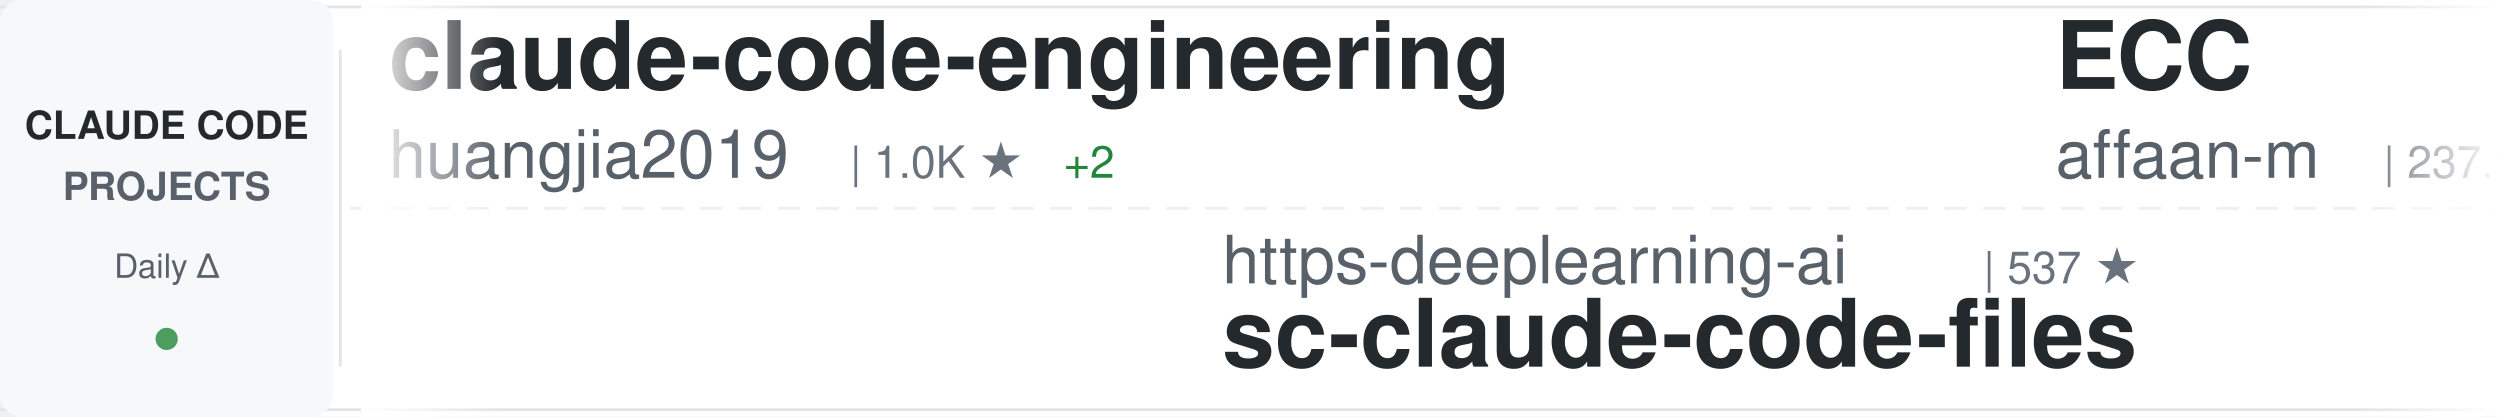
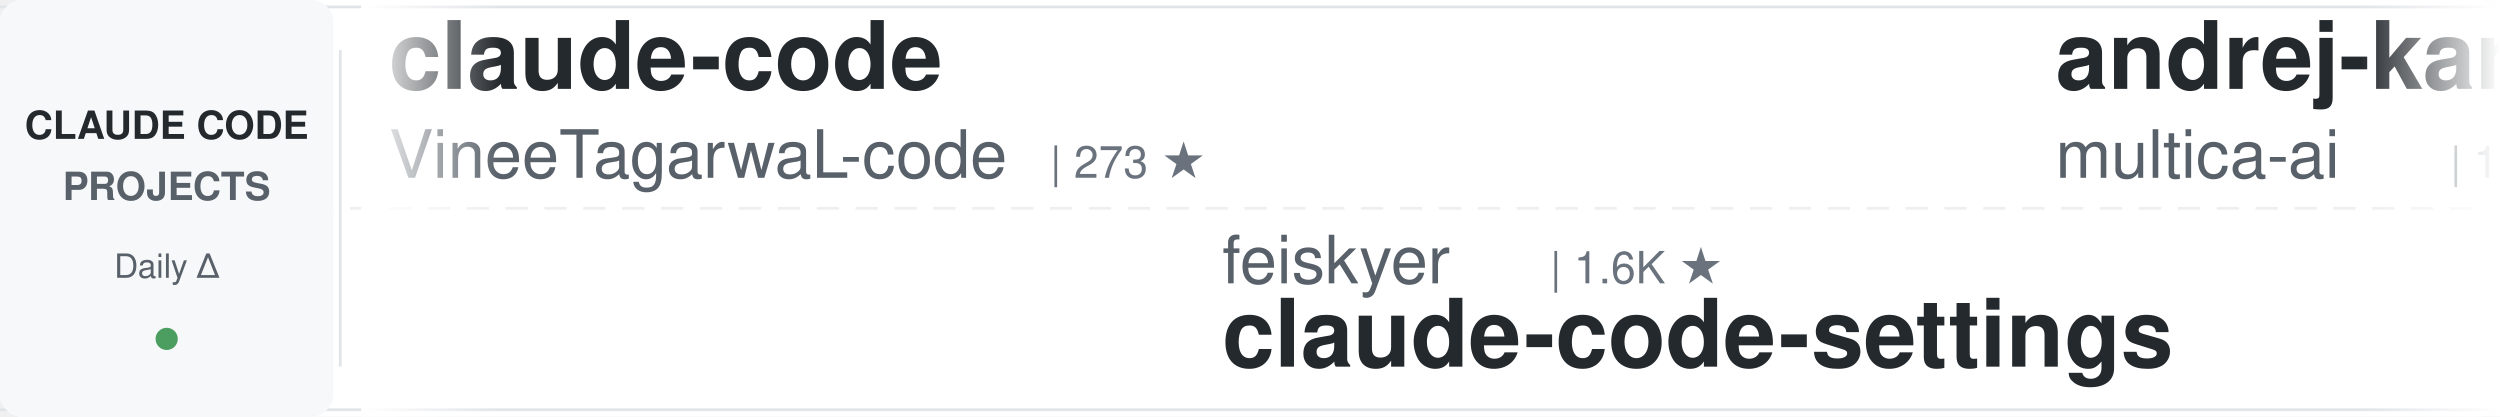
<svg xmlns="http://www.w3.org/2000/svg" width="900" height="150">
  <defs>
    <linearGradient id="awesomeLeftFade" x1="0%" y1="0%" x2="100%" y2="0%">
      <stop offset="0%" style="stop-color:#ffffff;stop-opacity:1" />
      <stop offset="100%" style="stop-color:#ffffff;stop-opacity:0" />
    </linearGradient>
    <linearGradient id="awesomeRightFade" x1="0%" y1="0%" x2="100%" y2="0%">
      <stop offset="0%" style="stop-color:#ffffff;stop-opacity:0" />
      <stop offset="100%" style="stop-color:#ffffff;stop-opacity:1" />
    </linearGradient>
  </defs>
  <rect width="900" height="150" fill="#ffffff" rx="8" />
  <rect x="0" y="2" width="900" height="1" fill="#e1e4e8" />
  <rect x="0" y="147" width="900" height="1" fill="#e1e4e8" />
  <line x1="0" y1="75" x2="900" y2="75" stroke="#e1e4e8" stroke-width="1" stroke-dasharray="8 6" opacity="0.6" />
  <rect x="0" y="0" width="120" height="150" fill="#f6f8fa" rx="8" />
  <text x="60" y="50" font-family="-apple-system, BlinkMacSystemFont, 'Segoe UI', Helvetica, Arial, sans-serif" font-size="14" font-weight="600" fill="#24292e" text-anchor="middle">CLAUDE CODE</text>
  <text x="60" y="72" font-family="-apple-system, BlinkMacSystemFont, 'Segoe UI', Helvetica, Arial, sans-serif" font-size="14" font-weight="600" fill="#586069" text-anchor="middle">PROJECTS</text>
  <text x="60" y="100" font-family="-apple-system, BlinkMacSystemFont, 'Segoe UI', Helvetica, Arial, sans-serif" font-size="12" font-weight="500" fill="#586069" text-anchor="middle">Daily Δ</text>
  <circle cx="60" cy="122" r="4" fill="#22863a" opacity="0.8" />
  <rect x="122" y="18" width="1" height="114" fill="#e1e4e8" />
  <clipPath id="awesomeTickerClip">
    <rect x="130" y="0" width="770" height="150" />
  </clipPath>
  <g clip-path="url(#awesomeTickerClip)">
    <g id="awesomeTickerItems">
      <animateTransform attributeName="transform" attributeType="XML" type="translate" from="0 0" to="-3000 0" dur="54s" repeatCount="indefinite" />
      <g transform="translate(0, 0)">
-         <text x="140" y="32" font-family="-apple-system, BlinkMacSystemFont, 'Segoe UI', Helvetica, Arial, sans-serif" font-size="34" font-weight="600" fill="#24292e">claude-code-engineering</text>
-         <text x="140" y="64" font-family="-apple-system, BlinkMacSystemFont, 'Segoe UI', Helvetica, Arial, sans-serif" font-size="24" font-weight="400" fill="#586069">huangjia2019</text>
-         <text x="306" y="64" font-family="-apple-system, BlinkMacSystemFont, 'Segoe UI', Helvetica, Arial, sans-serif" font-size="16" font-weight="500" fill="#6a737d">| 1.0K ★</text>
-         <text x="383" y="64" font-family="-apple-system, BlinkMacSystemFont, 'Segoe UI', Helvetica, Arial, sans-serif" font-size="16" font-weight="500" fill="#22863a"> +2</text>
+         <text x="140" y="32" font-family="-apple-system, BlinkMacSystemFont, 'Segoe UI', Helvetica, Arial, sans-serif" font-size="34" font-weight="600" fill="#24292e">claude-code</text>
+         <text x="140" y="64" font-family="-apple-system, BlinkMacSystemFont, 'Segoe UI', Helvetica, Arial, sans-serif" font-size="24" font-weight="400" fill="#586069">VineeTagarwaL-code</text>
+         <text x="378" y="64" font-family="-apple-system, BlinkMacSystemFont, 'Segoe UI', Helvetica, Arial, sans-serif" font-size="16" font-weight="500" fill="#6a737d">| 273 ★</text>
      </g>
      <g transform="translate(300, 0)">
-         <text x="140" y="102" font-family="-apple-system, BlinkMacSystemFont, 'Segoe UI', Helvetica, Arial, sans-serif" font-size="24" font-weight="400" fill="#586069">https-deeplearning-ai</text>
-         <text x="414" y="102" font-family="-apple-system, BlinkMacSystemFont, 'Segoe UI', Helvetica, Arial, sans-serif" font-size="16" font-weight="500" fill="#6a737d">| 537 ★</text>
-         <text x="140" y="132" font-family="-apple-system, BlinkMacSystemFont, 'Segoe UI', Helvetica, Arial, sans-serif" font-size="34" font-weight="600" fill="#24292e">sc-claude-code-files</text>
+         <text x="140" y="102" font-family="-apple-system, BlinkMacSystemFont, 'Segoe UI', Helvetica, Arial, sans-serif" font-size="24" font-weight="400" fill="#586069">feiskyer</text>
+         <text x="258" y="102" font-family="-apple-system, BlinkMacSystemFont, 'Segoe UI', Helvetica, Arial, sans-serif" font-size="16" font-weight="500" fill="#6a737d">| 1.6K ★</text>
+         <text x="140" y="132" font-family="-apple-system, BlinkMacSystemFont, 'Segoe UI', Helvetica, Arial, sans-serif" font-size="34" font-weight="600" fill="#24292e">claude-code-settings</text>
      </g>
      <g transform="translate(600, 0)">
-         <text x="140" y="32" font-family="-apple-system, BlinkMacSystemFont, 'Segoe UI', Helvetica, Arial, sans-serif" font-size="34" font-weight="600" fill="#24292e">ECC</text>
-         <text x="140" y="64" font-family="-apple-system, BlinkMacSystemFont, 'Segoe UI', Helvetica, Arial, sans-serif" font-size="24" font-weight="400" fill="#586069">affaan-m</text>
-         <text x="258" y="64" font-family="-apple-system, BlinkMacSystemFont, 'Segoe UI', Helvetica, Arial, sans-serif" font-size="16" font-weight="500" fill="#6a737d">| 237.1K ★</text>
-         <text x="353" y="64" font-family="-apple-system, BlinkMacSystemFont, 'Segoe UI', Helvetica, Arial, sans-serif" font-size="16" font-weight="500" fill="#22863a"> +95</text>
+         <text x="140" y="32" font-family="-apple-system, BlinkMacSystemFont, 'Segoe UI', Helvetica, Arial, sans-serif" font-size="34" font-weight="600" fill="#24292e">andrej-karpathy-skills</text>
+         <text x="140" y="64" font-family="-apple-system, BlinkMacSystemFont, 'Segoe UI', Helvetica, Arial, sans-serif" font-size="24" font-weight="400" fill="#586069">multica-ai</text>
+         <text x="282" y="64" font-family="-apple-system, BlinkMacSystemFont, 'Segoe UI', Helvetica, Arial, sans-serif" font-size="16" font-weight="500" fill="#6a737d">| 198.9K ★</text>
+         <text x="377" y="64" font-family="-apple-system, BlinkMacSystemFont, 'Segoe UI', Helvetica, Arial, sans-serif" font-size="16" font-weight="500" fill="#22863a"> +106</text>
      </g>
      <g transform="translate(900, 0)">
-         <text x="140" y="102" font-family="-apple-system, BlinkMacSystemFont, 'Segoe UI', Helvetica, Arial, sans-serif" font-size="24" font-weight="400" fill="#586069">liuup</text>
-         <text x="222" y="102" font-family="-apple-system, BlinkMacSystemFont, 'Segoe UI', Helvetica, Arial, sans-serif" font-size="16" font-weight="500" fill="#6a737d">| 3.7K ★</text>
-         <text x="299" y="102" font-family="-apple-system, BlinkMacSystemFont, 'Segoe UI', Helvetica, Arial, sans-serif" font-size="16" font-weight="500" fill="#22863a"> +2</text>
-         <text x="140" y="132" font-family="-apple-system, BlinkMacSystemFont, 'Segoe UI', Helvetica, Arial, sans-serif" font-size="34" font-weight="600" fill="#24292e">claude-code-analysis</text>
+         <text x="140" y="102" font-family="-apple-system, BlinkMacSystemFont, 'Segoe UI', Helvetica, Arial, sans-serif" font-size="24" font-weight="400" fill="#586069">disler</text>
+         <text x="234" y="102" font-family="-apple-system, BlinkMacSystemFont, 'Segoe UI', Helvetica, Arial, sans-serif" font-size="16" font-weight="500" fill="#6a737d">| 1.6K ★</text>
+         <text x="140" y="132" font-family="-apple-system, BlinkMacSystemFont, 'Segoe UI', Helvetica, Arial, sans-serif" font-size="34" font-weight="600" fill="#24292e">pi-vs-claude-code</text>
      </g>
      <g transform="translate(1200, 0)">
-         <text x="140" y="32" font-family="-apple-system, BlinkMacSystemFont, 'Segoe UI', Helvetica, Arial, sans-serif" font-size="34" font-weight="600" fill="#24292e">claude-code-proxy</text>
-         <text x="140" y="64" font-family="-apple-system, BlinkMacSystemFont, 'Segoe UI', Helvetica, Arial, sans-serif" font-size="24" font-weight="400" fill="#586069">1rgs</text>
-         <text x="210" y="64" font-family="-apple-system, BlinkMacSystemFont, 'Segoe UI', Helvetica, Arial, sans-serif" font-size="16" font-weight="500" fill="#6a737d">| 3.7K ★</text>
+         <text x="140" y="32" font-family="-apple-system, BlinkMacSystemFont, 'Segoe UI', Helvetica, Arial, sans-serif" font-size="34" font-weight="600" fill="#24292e">skills</text>
+         <text x="140" y="64" font-family="-apple-system, BlinkMacSystemFont, 'Segoe UI', Helvetica, Arial, sans-serif" font-size="24" font-weight="400" fill="#586069">anthropics</text>
+         <text x="282" y="64" font-family="-apple-system, BlinkMacSystemFont, 'Segoe UI', Helvetica, Arial, sans-serif" font-size="16" font-weight="500" fill="#6a737d">| 165.9K ★</text>
+         <text x="377" y="64" font-family="-apple-system, BlinkMacSystemFont, 'Segoe UI', Helvetica, Arial, sans-serif" font-size="16" font-weight="500" fill="#22863a"> +102</text>
      </g>
      <g transform="translate(1500, 0)">
-         <text x="140" y="102" font-family="-apple-system, BlinkMacSystemFont, 'Segoe UI', Helvetica, Arial, sans-serif" font-size="24" font-weight="400" fill="#586069">RichardAtCT</text>
-         <text x="294" y="102" font-family="-apple-system, BlinkMacSystemFont, 'Segoe UI', Helvetica, Arial, sans-serif" font-size="16" font-weight="500" fill="#6a737d">| 2.7K ★</text>
-         <text x="140" y="132" font-family="-apple-system, BlinkMacSystemFont, 'Segoe UI', Helvetica, Arial, sans-serif" font-size="34" font-weight="600" fill="#24292e">claude-code-telegram</text>
+         <text x="140" y="102" font-family="-apple-system, BlinkMacSystemFont, 'Segoe UI', Helvetica, Arial, sans-serif" font-size="24" font-weight="400" fill="#586069">AprilNEA</text>
+         <text x="258" y="102" font-family="-apple-system, BlinkMacSystemFont, 'Segoe UI', Helvetica, Arial, sans-serif" font-size="16" font-weight="500" fill="#6a737d">| 394 ★</text>
+         <text x="140" y="132" font-family="-apple-system, BlinkMacSystemFont, 'Segoe UI', Helvetica, Arial, sans-serif" font-size="34" font-weight="600" fill="#24292e">claude-code-source</text>
      </g>
      <g transform="translate(1800, 0)">
-         <text x="140" y="32" font-family="-apple-system, BlinkMacSystemFont, 'Segoe UI', Helvetica, Arial, sans-serif" font-size="34" font-weight="600" fill="#24292e">Claude-Code-Source-Study</text>
-         <text x="140" y="64" font-family="-apple-system, BlinkMacSystemFont, 'Segoe UI', Helvetica, Arial, sans-serif" font-size="24" font-weight="400" fill="#586069">luyao618</text>
-         <text x="258" y="64" font-family="-apple-system, BlinkMacSystemFont, 'Segoe UI', Helvetica, Arial, sans-serif" font-size="16" font-weight="500" fill="#6a737d">| 1.6K ★</text>
+         <text x="140" y="32" font-family="-apple-system, BlinkMacSystemFont, 'Segoe UI', Helvetica, Arial, sans-serif" font-size="34" font-weight="600" fill="#24292e">claude-code</text>
+         <text x="140" y="64" font-family="-apple-system, BlinkMacSystemFont, 'Segoe UI', Helvetica, Arial, sans-serif" font-size="24" font-weight="400" fill="#586069">Tinkeringg-Lab</text>
+         <text x="330" y="64" font-family="-apple-system, BlinkMacSystemFont, 'Segoe UI', Helvetica, Arial, sans-serif" font-size="16" font-weight="500" fill="#6a737d">| 211 ★</text>
      </g>
      <g transform="translate(2100, 0)">
        <text x="140" y="102" font-family="-apple-system, BlinkMacSystemFont, 'Segoe UI', Helvetica, Arial, sans-serif" font-size="24" font-weight="400" fill="#586069">davila7</text>
        <text x="246" y="102" font-family="-apple-system, BlinkMacSystemFont, 'Segoe UI', Helvetica, Arial, sans-serif" font-size="16" font-weight="500" fill="#6a737d">| 30.1K ★</text>
-         <text x="332" y="102" font-family="-apple-system, BlinkMacSystemFont, 'Segoe UI', Helvetica, Arial, sans-serif" font-size="16" font-weight="500" fill="#22863a"> +6</text>
+         <text x="332" y="102" font-family="-apple-system, BlinkMacSystemFont, 'Segoe UI', Helvetica, Arial, sans-serif" font-size="16" font-weight="500" fill="#22863a"> +7</text>
        <text x="140" y="132" font-family="-apple-system, BlinkMacSystemFont, 'Segoe UI', Helvetica, Arial, sans-serif" font-size="34" font-weight="600" fill="#24292e">claude-code-templates</text>
      </g>
      <g transform="translate(2400, 0)">
-         <text x="140" y="32" font-family="-apple-system, BlinkMacSystemFont, 'Segoe UI', Helvetica, Arial, sans-serif" font-size="34" font-weight="600" fill="#24292e">Claude-Code-Usage-Monito...</text>
-         <text x="140" y="64" font-family="-apple-system, BlinkMacSystemFont, 'Segoe UI', Helvetica, Arial, sans-serif" font-size="24" font-weight="400" fill="#586069">Maciek-roboblog</text>
-         <text x="342" y="64" font-family="-apple-system, BlinkMacSystemFont, 'Segoe UI', Helvetica, Arial, sans-serif" font-size="16" font-weight="500" fill="#6a737d">| 8.6K ★</text>
-         <text x="419" y="64" font-family="-apple-system, BlinkMacSystemFont, 'Segoe UI', Helvetica, Arial, sans-serif" font-size="16" font-weight="500" fill="#22863a"> +1</text>
+         <text x="140" y="32" font-family="-apple-system, BlinkMacSystemFont, 'Segoe UI', Helvetica, Arial, sans-serif" font-size="34" font-weight="600" fill="#24292e">claude-code-showcase</text>
+         <text x="140" y="64" font-family="-apple-system, BlinkMacSystemFont, 'Segoe UI', Helvetica, Arial, sans-serif" font-size="24" font-weight="400" fill="#586069">ChrisWiles</text>
+         <text x="282" y="64" font-family="-apple-system, BlinkMacSystemFont, 'Segoe UI', Helvetica, Arial, sans-serif" font-size="16" font-weight="500" fill="#6a737d">| 6.0K ★</text>
+         <text x="359" y="64" font-family="-apple-system, BlinkMacSystemFont, 'Segoe UI', Helvetica, Arial, sans-serif" font-size="16" font-weight="500" fill="#22863a"> +1</text>
      </g>
      <g transform="translate(2700, 0)">
-         <text x="140" y="102" font-family="-apple-system, BlinkMacSystemFont, 'Segoe UI', Helvetica, Arial, sans-serif" font-size="24" font-weight="400" fill="#586069">oboard</text>
-         <text x="234" y="102" font-family="-apple-system, BlinkMacSystemFont, 'Segoe UI', Helvetica, Arial, sans-serif" font-size="16" font-weight="500" fill="#6a737d">| 3.3K ★</text>
-         <text x="140" y="132" font-family="-apple-system, BlinkMacSystemFont, 'Segoe UI', Helvetica, Arial, sans-serif" font-size="34" font-weight="600" fill="#24292e">claude-code-rev</text>
+         <text x="140" y="102" font-family="-apple-system, BlinkMacSystemFont, 'Segoe UI', Helvetica, Arial, sans-serif" font-size="24" font-weight="400" fill="#586069">Yeachan-Heo</text>
+         <text x="294" y="102" font-family="-apple-system, BlinkMacSystemFont, 'Segoe UI', Helvetica, Arial, sans-serif" font-size="16" font-weight="500" fill="#6a737d">| 38.3K ★</text>
+         <text x="380" y="102" font-family="-apple-system, BlinkMacSystemFont, 'Segoe UI', Helvetica, Arial, sans-serif" font-size="16" font-weight="500" fill="#22863a"> +14</text>
+         <text x="140" y="132" font-family="-apple-system, BlinkMacSystemFont, 'Segoe UI', Helvetica, Arial, sans-serif" font-size="34" font-weight="600" fill="#24292e">oh-my-claudecode</text>
      </g>
      <g transform="translate(3000, 0)">
-         <text x="140" y="32" font-family="-apple-system, BlinkMacSystemFont, 'Segoe UI', Helvetica, Arial, sans-serif" font-size="34" font-weight="600" fill="#24292e">claude-code-engineering</text>
-         <text x="140" y="64" font-family="-apple-system, BlinkMacSystemFont, 'Segoe UI', Helvetica, Arial, sans-serif" font-size="24" font-weight="400" fill="#586069">huangjia2019</text>
-         <text x="306" y="64" font-family="-apple-system, BlinkMacSystemFont, 'Segoe UI', Helvetica, Arial, sans-serif" font-size="16" font-weight="500" fill="#6a737d">| 1.0K ★</text>
-         <text x="383" y="64" font-family="-apple-system, BlinkMacSystemFont, 'Segoe UI', Helvetica, Arial, sans-serif" font-size="16" font-weight="500" fill="#22863a"> +2</text>
+         <text x="140" y="32" font-family="-apple-system, BlinkMacSystemFont, 'Segoe UI', Helvetica, Arial, sans-serif" font-size="34" font-weight="600" fill="#24292e">claude-code</text>
+         <text x="140" y="64" font-family="-apple-system, BlinkMacSystemFont, 'Segoe UI', Helvetica, Arial, sans-serif" font-size="24" font-weight="400" fill="#586069">VineeTagarwaL-code</text>
+         <text x="378" y="64" font-family="-apple-system, BlinkMacSystemFont, 'Segoe UI', Helvetica, Arial, sans-serif" font-size="16" font-weight="500" fill="#6a737d">| 273 ★</text>
      </g>
      <g transform="translate(3300, 0)">
-         <text x="140" y="102" font-family="-apple-system, BlinkMacSystemFont, 'Segoe UI', Helvetica, Arial, sans-serif" font-size="24" font-weight="400" fill="#586069">https-deeplearning-ai</text>
-         <text x="414" y="102" font-family="-apple-system, BlinkMacSystemFont, 'Segoe UI', Helvetica, Arial, sans-serif" font-size="16" font-weight="500" fill="#6a737d">| 537 ★</text>
-         <text x="140" y="132" font-family="-apple-system, BlinkMacSystemFont, 'Segoe UI', Helvetica, Arial, sans-serif" font-size="34" font-weight="600" fill="#24292e">sc-claude-code-files</text>
+         <text x="140" y="102" font-family="-apple-system, BlinkMacSystemFont, 'Segoe UI', Helvetica, Arial, sans-serif" font-size="24" font-weight="400" fill="#586069">feiskyer</text>
+         <text x="258" y="102" font-family="-apple-system, BlinkMacSystemFont, 'Segoe UI', Helvetica, Arial, sans-serif" font-size="16" font-weight="500" fill="#6a737d">| 1.6K ★</text>
+         <text x="140" y="132" font-family="-apple-system, BlinkMacSystemFont, 'Segoe UI', Helvetica, Arial, sans-serif" font-size="34" font-weight="600" fill="#24292e">claude-code-settings</text>
      </g>
      <g transform="translate(3600, 0)">
-         <text x="140" y="32" font-family="-apple-system, BlinkMacSystemFont, 'Segoe UI', Helvetica, Arial, sans-serif" font-size="34" font-weight="600" fill="#24292e">ECC</text>
-         <text x="140" y="64" font-family="-apple-system, BlinkMacSystemFont, 'Segoe UI', Helvetica, Arial, sans-serif" font-size="24" font-weight="400" fill="#586069">affaan-m</text>
-         <text x="258" y="64" font-family="-apple-system, BlinkMacSystemFont, 'Segoe UI', Helvetica, Arial, sans-serif" font-size="16" font-weight="500" fill="#6a737d">| 237.1K ★</text>
-         <text x="353" y="64" font-family="-apple-system, BlinkMacSystemFont, 'Segoe UI', Helvetica, Arial, sans-serif" font-size="16" font-weight="500" fill="#22863a"> +95</text>
+         <text x="140" y="32" font-family="-apple-system, BlinkMacSystemFont, 'Segoe UI', Helvetica, Arial, sans-serif" font-size="34" font-weight="600" fill="#24292e">andrej-karpathy-skills</text>
+         <text x="140" y="64" font-family="-apple-system, BlinkMacSystemFont, 'Segoe UI', Helvetica, Arial, sans-serif" font-size="24" font-weight="400" fill="#586069">multica-ai</text>
+         <text x="282" y="64" font-family="-apple-system, BlinkMacSystemFont, 'Segoe UI', Helvetica, Arial, sans-serif" font-size="16" font-weight="500" fill="#6a737d">| 198.9K ★</text>
+         <text x="377" y="64" font-family="-apple-system, BlinkMacSystemFont, 'Segoe UI', Helvetica, Arial, sans-serif" font-size="16" font-weight="500" fill="#22863a"> +106</text>
      </g>
      <g transform="translate(3900, 0)">
-         <text x="140" y="102" font-family="-apple-system, BlinkMacSystemFont, 'Segoe UI', Helvetica, Arial, sans-serif" font-size="24" font-weight="400" fill="#586069">liuup</text>
-         <text x="222" y="102" font-family="-apple-system, BlinkMacSystemFont, 'Segoe UI', Helvetica, Arial, sans-serif" font-size="16" font-weight="500" fill="#6a737d">| 3.7K ★</text>
-         <text x="299" y="102" font-family="-apple-system, BlinkMacSystemFont, 'Segoe UI', Helvetica, Arial, sans-serif" font-size="16" font-weight="500" fill="#22863a"> +2</text>
-         <text x="140" y="132" font-family="-apple-system, BlinkMacSystemFont, 'Segoe UI', Helvetica, Arial, sans-serif" font-size="34" font-weight="600" fill="#24292e">claude-code-analysis</text>
+         <text x="140" y="102" font-family="-apple-system, BlinkMacSystemFont, 'Segoe UI', Helvetica, Arial, sans-serif" font-size="24" font-weight="400" fill="#586069">disler</text>
+         <text x="234" y="102" font-family="-apple-system, BlinkMacSystemFont, 'Segoe UI', Helvetica, Arial, sans-serif" font-size="16" font-weight="500" fill="#6a737d">| 1.6K ★</text>
+         <text x="140" y="132" font-family="-apple-system, BlinkMacSystemFont, 'Segoe UI', Helvetica, Arial, sans-serif" font-size="34" font-weight="600" fill="#24292e">pi-vs-claude-code</text>
      </g>
    </g>
  </g>
  <rect x="130" y="0" width="50" height="150" fill="url(#awesomeLeftFade)" />
  <rect x="850" y="0" width="50" height="150" fill="url(#awesomeRightFade)" />
</svg>
